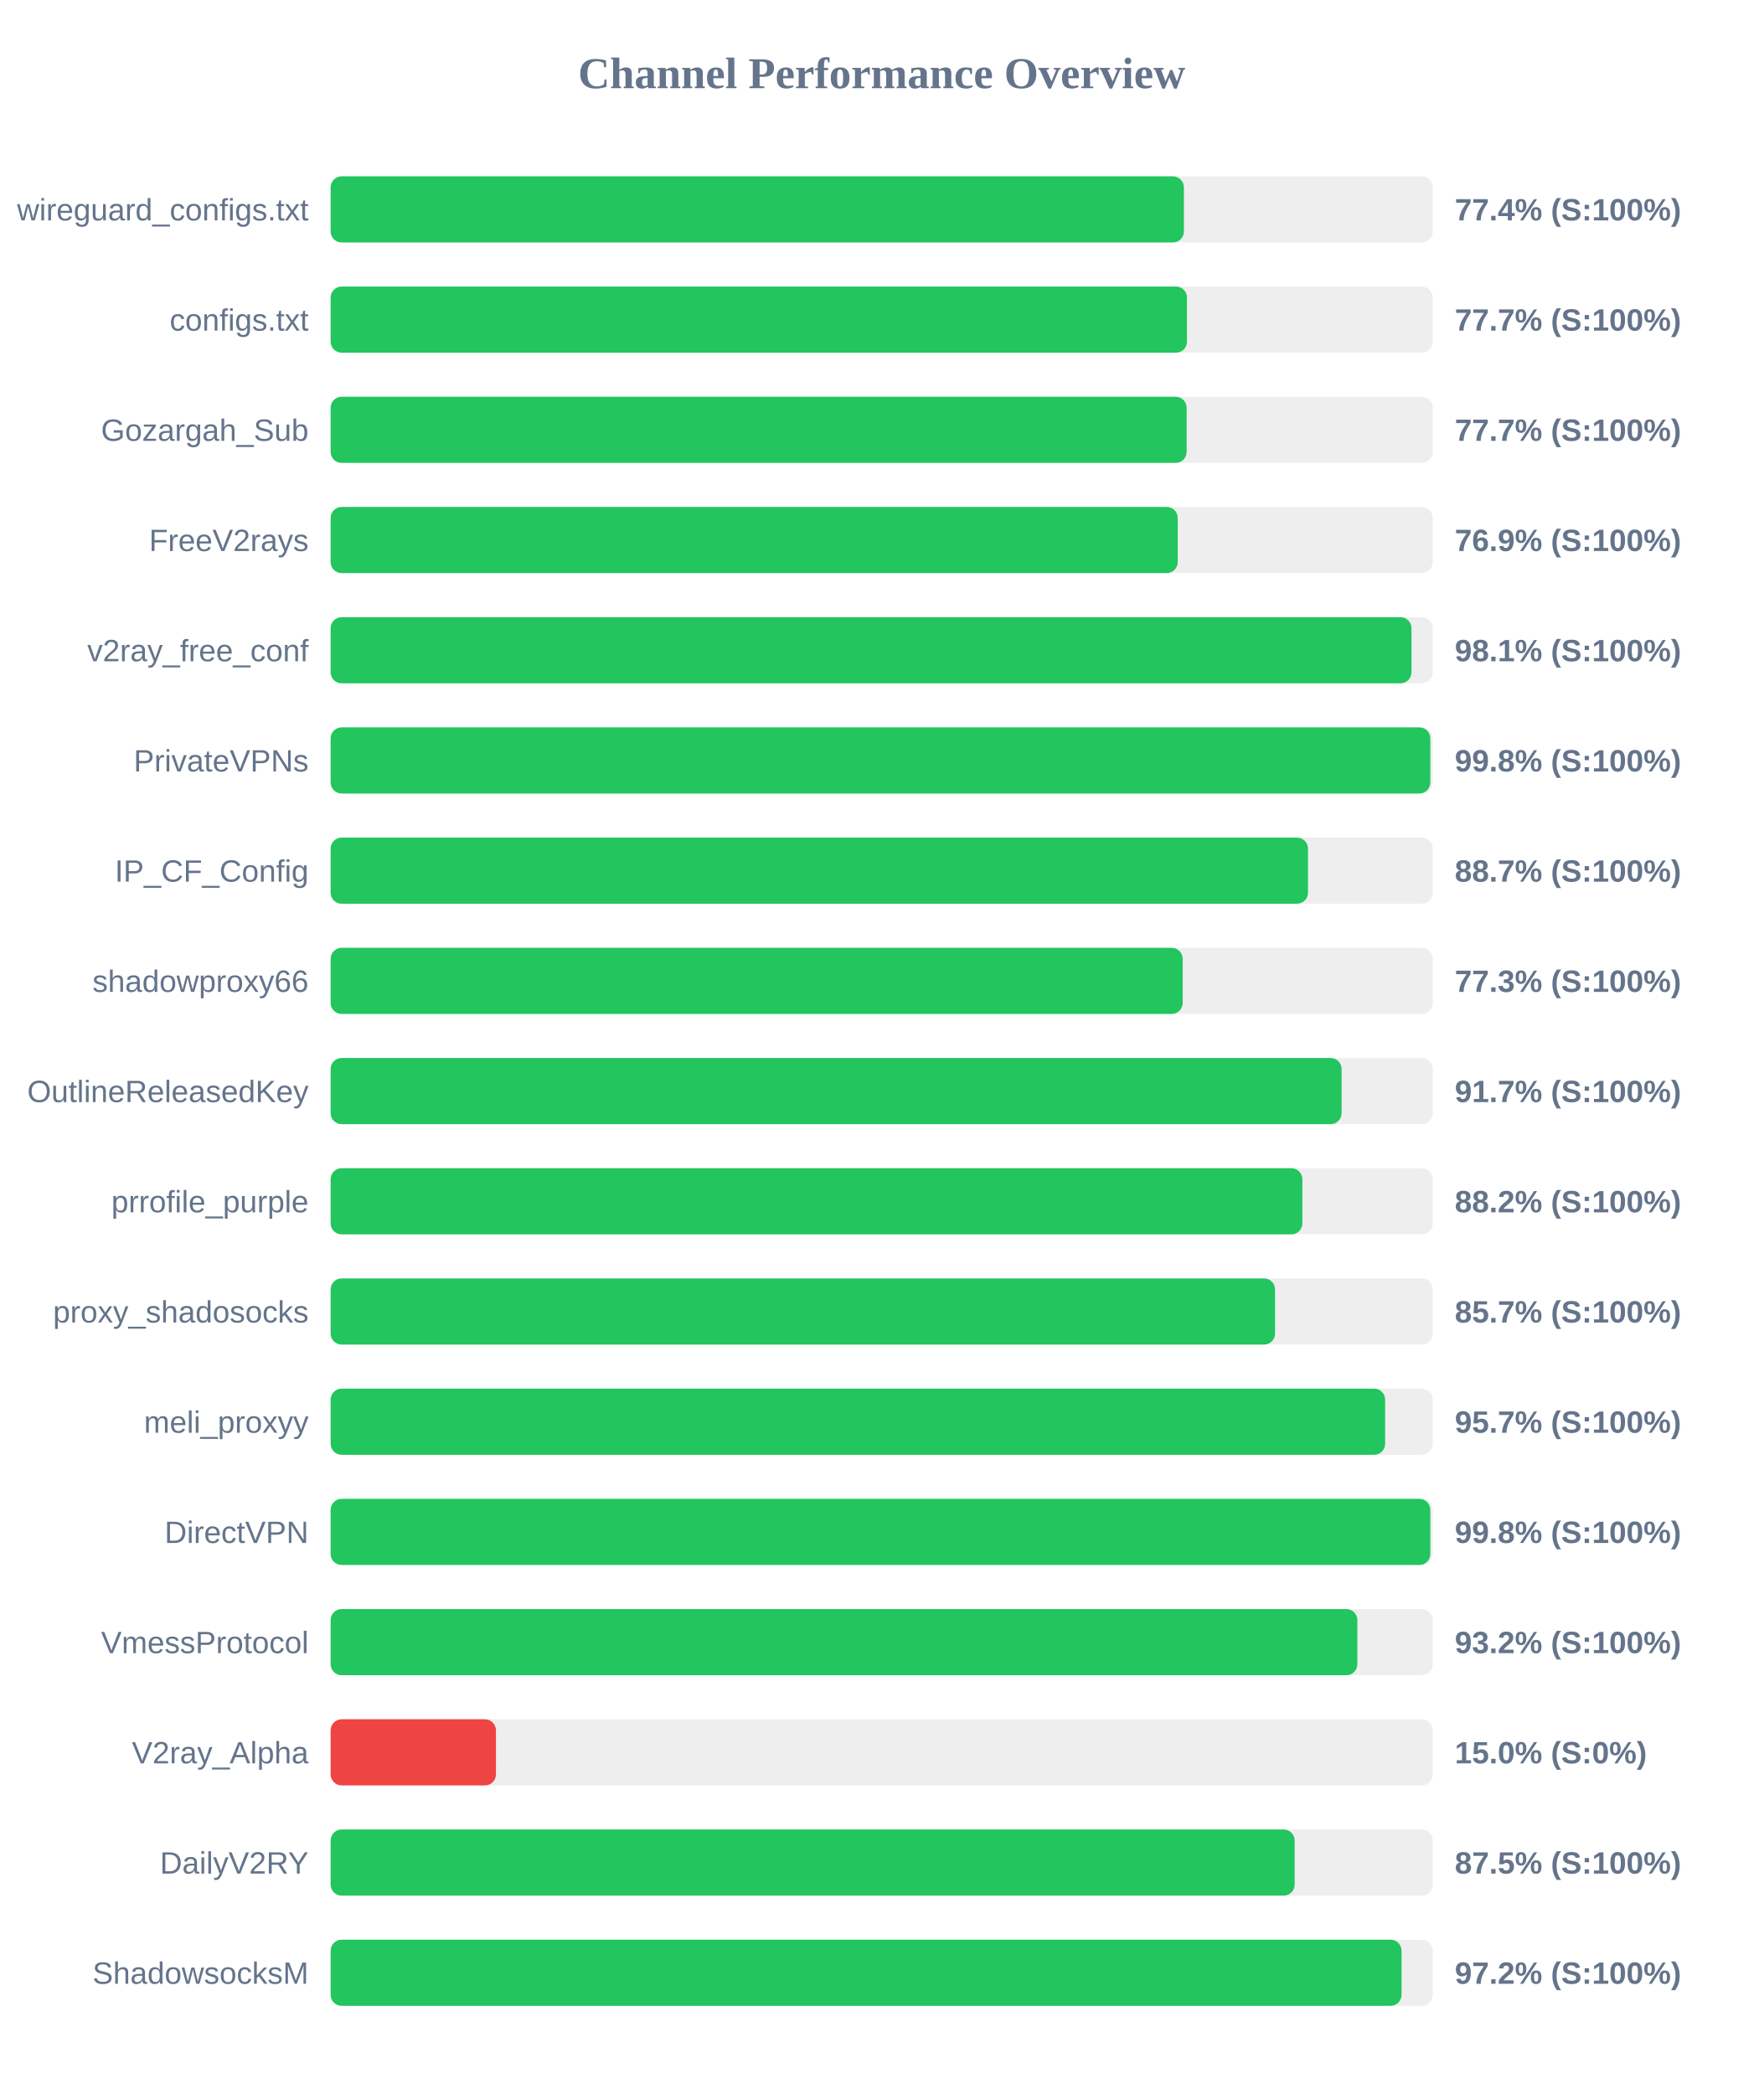
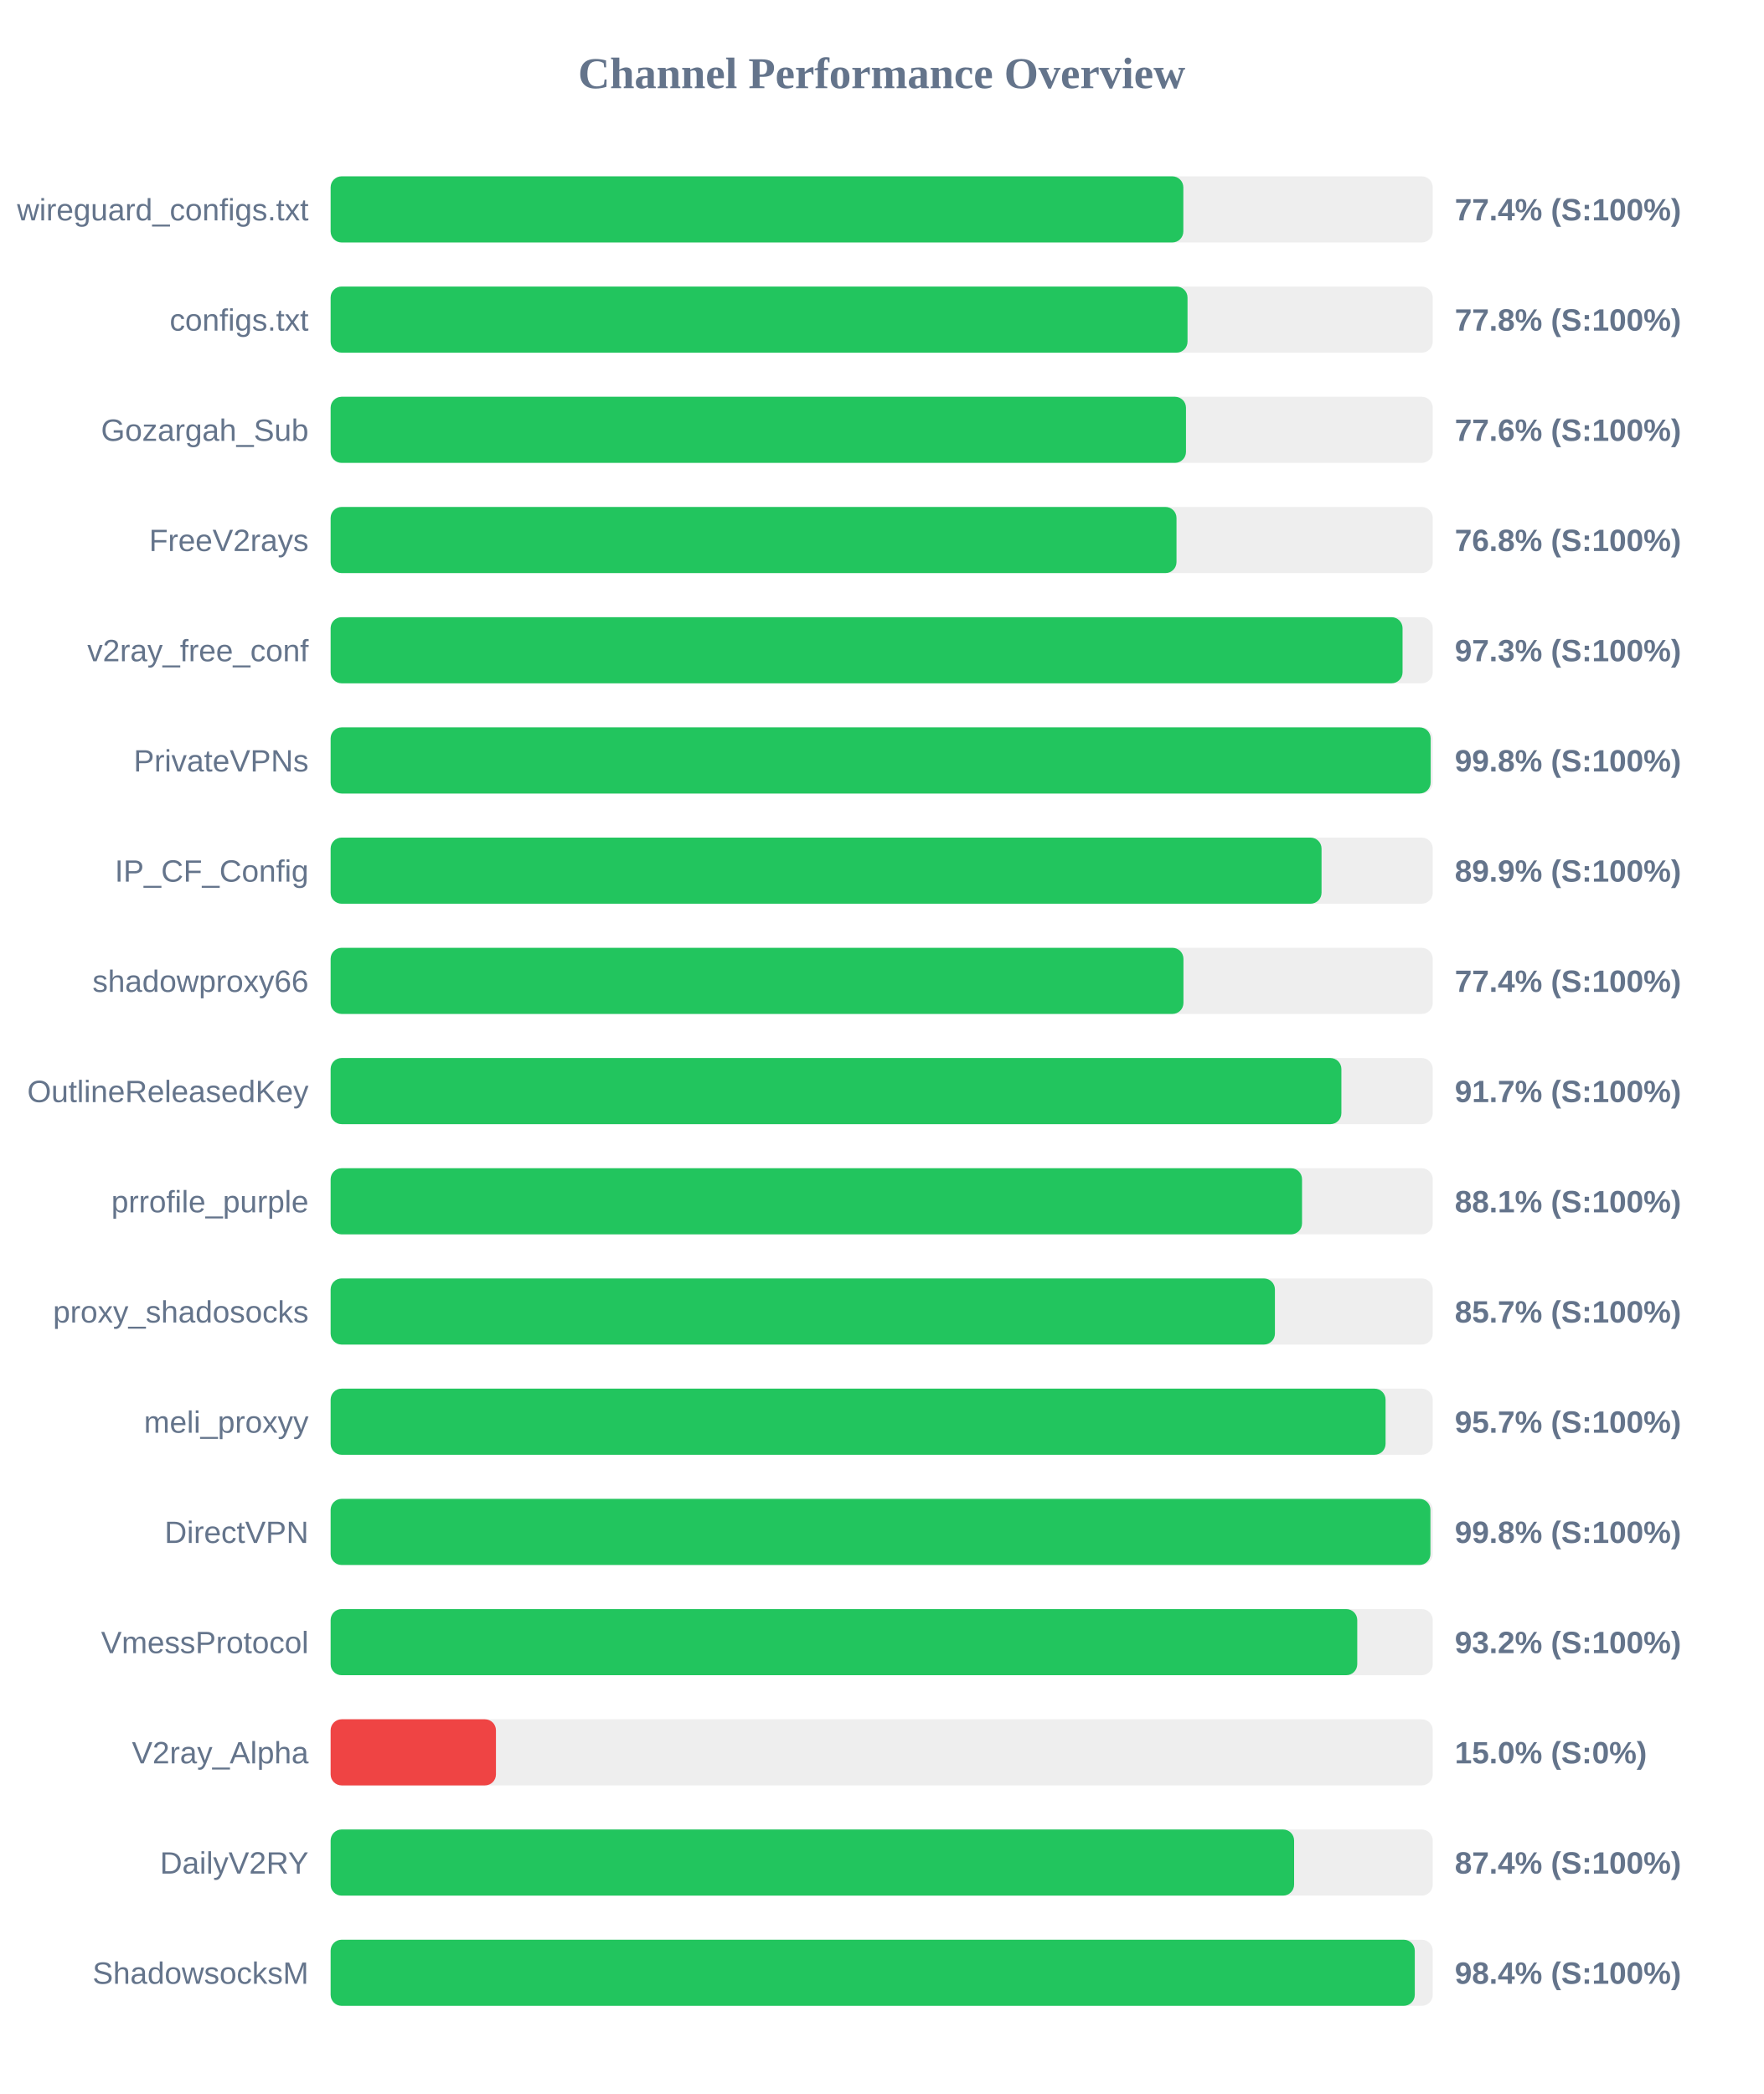
<svg xmlns="http://www.w3.org/2000/svg" width="800" height="950" version="1.1">
  <style>
        .row { font: 14px Arial; fill: #64748b; }
        .score { font: bold 14px Arial; fill: #64748b; }
    </style>
  <text x="400" y="40" text-anchor="middle" font-size="20px" font-weight="bold" fill="#64748b">Channel Performance Overview</text>
  <rect x="150" y="80" width="500" height="30" fill="#eee" rx="5" />
-   <rect x="150" y="80" width="387.1" height="30" fill="#22c55e" rx="5" />
+   <rect x="150" y="80" width="386.85" height="30" fill="#22c55e" rx="5" />
  <text x="140" y="100" text-anchor="end" class="row">wireguard_configs.txt</text>
  <text x="660" y="100" text-anchor="start" class="score">77.4% (S:100%)</text>
  <rect x="150" y="130" width="500" height="30" fill="#eee" rx="5" />
-   <rect x="150" y="130" width="388.5" height="30" fill="#22c55e" rx="5" />
+   <rect x="150" y="130" width="388.75" height="30" fill="#22c55e" rx="5" />
  <text x="140" y="150" text-anchor="end" class="row">configs.txt</text>
-   <text x="660" y="150" text-anchor="start" class="score">77.7% (S:100%)</text>
+   <text x="660" y="150" text-anchor="start" class="score">77.8% (S:100%)</text>
  <rect x="150" y="180" width="500" height="30" fill="#eee" rx="5" />
-   <rect x="150" y="180" width="388.35" height="30" fill="#22c55e" rx="5" />
+   <rect x="150" y="180" width="388.05" height="30" fill="#22c55e" rx="5" />
  <text x="140" y="200" text-anchor="end" class="row">Gozargah_Sub</text>
-   <text x="660" y="200" text-anchor="start" class="score">77.7% (S:100%)</text>
+   <text x="660" y="200" text-anchor="start" class="score">77.6% (S:100%)</text>
  <rect x="150" y="230" width="500" height="30" fill="#eee" rx="5" />
-   <rect x="150" y="230" width="384.3" height="30" fill="#22c55e" rx="5" />
+   <rect x="150" y="230" width="383.75" height="30" fill="#22c55e" rx="5" />
  <text x="140" y="250" text-anchor="end" class="row">FreeV2rays</text>
-   <text x="660" y="250" text-anchor="start" class="score">76.9% (S:100%)</text>
+   <text x="660" y="250" text-anchor="start" class="score">76.8% (S:100%)</text>
  <rect x="150" y="280" width="500" height="30" fill="#eee" rx="5" />
-   <rect x="150" y="280" width="490.35" height="30" fill="#22c55e" rx="5" />
+   <rect x="150" y="280" width="486.3" height="30" fill="#22c55e" rx="5" />
  <text x="140" y="300" text-anchor="end" class="row">v2ray_free_conf</text>
-   <text x="660" y="300" text-anchor="start" class="score">98.1% (S:100%)</text>
+   <text x="660" y="300" text-anchor="start" class="score">97.3% (S:100%)</text>
  <rect x="150" y="330" width="500" height="30" fill="#eee" rx="5" />
-   <rect x="150" y="330" width="498.9" height="30" fill="#22c55e" rx="5" />
+   <rect x="150" y="330" width="499.05" height="30" fill="#22c55e" rx="5" />
  <text x="140" y="350" text-anchor="end" class="row">PrivateVPNs</text>
  <text x="660" y="350" text-anchor="start" class="score">99.8% (S:100%)</text>
  <rect x="150" y="380" width="500" height="30" fill="#eee" rx="5" />
-   <rect x="150" y="380" width="443.4" height="30" fill="#22c55e" rx="5" />
+   <rect x="150" y="380" width="449.55" height="30" fill="#22c55e" rx="5" />
  <text x="140" y="400" text-anchor="end" class="row">IP_CF_Config</text>
-   <text x="660" y="400" text-anchor="start" class="score">88.7% (S:100%)</text>
+   <text x="660" y="400" text-anchor="start" class="score">89.9% (S:100%)</text>
  <rect x="150" y="430" width="500" height="30" fill="#eee" rx="5" />
-   <rect x="150" y="430" width="386.55" height="30" fill="#22c55e" rx="5" />
+   <rect x="150" y="430" width="386.9" height="30" fill="#22c55e" rx="5" />
  <text x="140" y="450" text-anchor="end" class="row">shadowproxy66</text>
-   <text x="660" y="450" text-anchor="start" class="score">77.3% (S:100%)</text>
+   <text x="660" y="450" text-anchor="start" class="score">77.4% (S:100%)</text>
  <rect x="150" y="480" width="500" height="30" fill="#eee" rx="5" />
-   <rect x="150" y="480" width="458.65" height="30" fill="#22c55e" rx="5" />
+   <rect x="150" y="480" width="458.55" height="30" fill="#22c55e" rx="5" />
  <text x="140" y="500" text-anchor="end" class="row">OutlineReleasedKey</text>
  <text x="660" y="500" text-anchor="start" class="score">91.7% (S:100%)</text>
  <rect x="150" y="530" width="500" height="30" fill="#eee" rx="5" />
-   <rect x="150" y="530" width="440.85" height="30" fill="#22c55e" rx="5" />
+   <rect x="150" y="530" width="440.7" height="30" fill="#22c55e" rx="5" />
  <text x="140" y="550" text-anchor="end" class="row">prrofile_purple</text>
-   <text x="660" y="550" text-anchor="start" class="score">88.2% (S:100%)</text>
+   <text x="660" y="550" text-anchor="start" class="score">88.1% (S:100%)</text>
  <rect x="150" y="580" width="500" height="30" fill="#eee" rx="5" />
-   <rect x="150" y="580" width="428.45" height="30" fill="#22c55e" rx="5" />
+   <rect x="150" y="580" width="428.4" height="30" fill="#22c55e" rx="5" />
  <text x="140" y="600" text-anchor="end" class="row">proxy_shadosocks</text>
  <text x="660" y="600" text-anchor="start" class="score">85.7% (S:100%)</text>
  <rect x="150" y="630" width="500" height="30" fill="#eee" rx="5" />
-   <rect x="150" y="630" width="478.4" height="30" fill="#22c55e" rx="5" />
+   <rect x="150" y="630" width="478.6" height="30" fill="#22c55e" rx="5" />
  <text x="140" y="650" text-anchor="end" class="row">meli_proxyy</text>
  <text x="660" y="650" text-anchor="start" class="score">95.7% (S:100%)</text>
  <rect x="150" y="680" width="500" height="30" fill="#eee" rx="5" />
-   <rect x="150" y="680" width="498.9" height="30" fill="#22c55e" rx="5" />
+   <rect x="150" y="680" width="498.95" height="30" fill="#22c55e" rx="5" />
  <text x="140" y="700" text-anchor="end" class="row">DirectVPN</text>
  <text x="660" y="700" text-anchor="start" class="score">99.8% (S:100%)</text>
  <rect x="150" y="730" width="500" height="30" fill="#eee" rx="5" />
-   <rect x="150" y="730" width="465.8" height="30" fill="#22c55e" rx="5" />
+   <rect x="150" y="730" width="465.75" height="30" fill="#22c55e" rx="5" />
  <text x="140" y="750" text-anchor="end" class="row">VmessProtocol</text>
  <text x="660" y="750" text-anchor="start" class="score">93.2% (S:100%)</text>
  <rect x="150" y="780" width="500" height="30" fill="#eee" rx="5" />
  <rect x="150" y="780" width="75.0" height="30" fill="#ef4444" rx="5" />
  <text x="140" y="800" text-anchor="end" class="row">V2ray_Alpha</text>
  <text x="660" y="800" text-anchor="start" class="score">15.0% (S:0%)</text>
  <rect x="150" y="830" width="500" height="30" fill="#eee" rx="5" />
-   <rect x="150" y="830" width="437.35" height="30" fill="#22c55e" rx="5" />
+   <rect x="150" y="830" width="437.1" height="30" fill="#22c55e" rx="5" />
  <text x="140" y="850" text-anchor="end" class="row">DailyV2RY</text>
-   <text x="660" y="850" text-anchor="start" class="score">87.5% (S:100%)</text>
+   <text x="660" y="850" text-anchor="start" class="score">87.4% (S:100%)</text>
  <rect x="150" y="880" width="500" height="30" fill="#eee" rx="5" />
-   <rect x="150" y="880" width="485.85" height="30" fill="#22c55e" rx="5" />
+   <rect x="150" y="880" width="491.85" height="30" fill="#22c55e" rx="5" />
  <text x="140" y="900" text-anchor="end" class="row">ShadowsocksM</text>
-   <text x="660" y="900" text-anchor="start" class="score">97.2% (S:100%)</text>
+   <text x="660" y="900" text-anchor="start" class="score">98.4% (S:100%)</text>
</svg>
